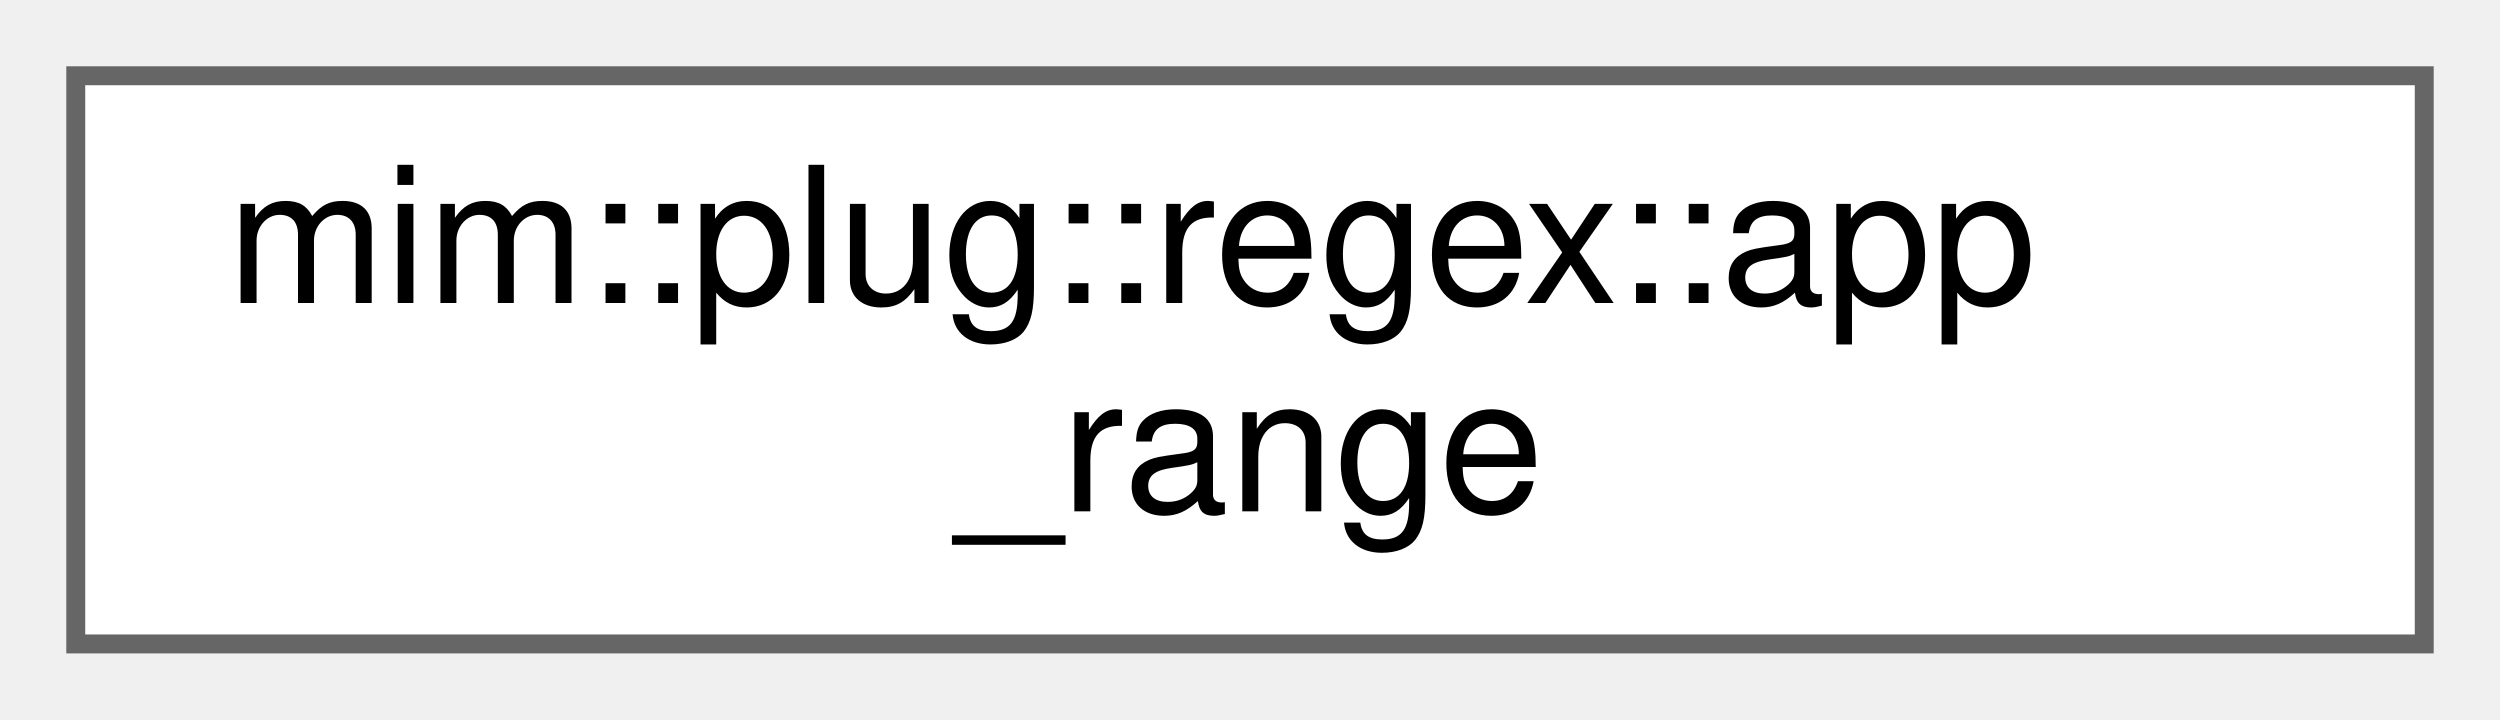
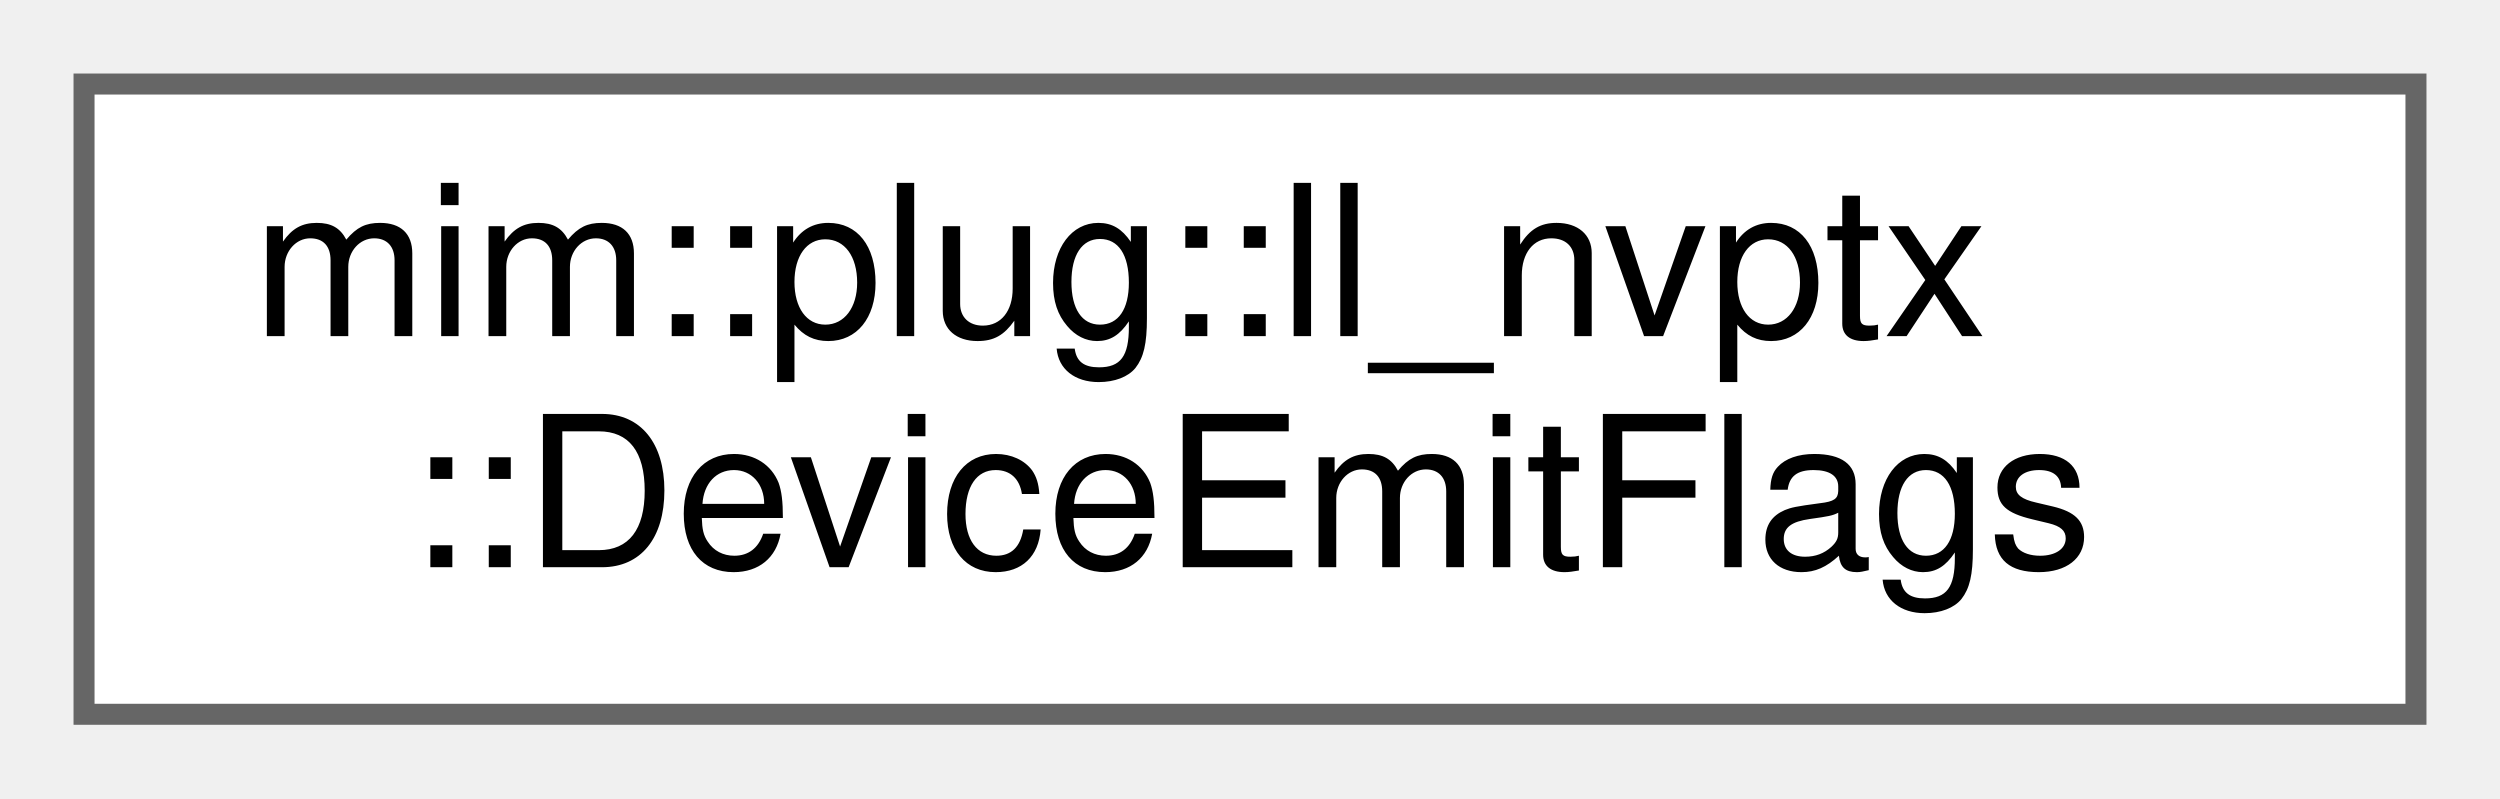
- <svg xmlns="http://www.w3.org/2000/svg" xmlns:xlink="http://www.w3.org/1999/xlink" width="132pt" height="38pt" viewBox="0.00 0.00 132.00 38.00">
+ <svg xmlns="http://www.w3.org/2000/svg" xmlns:xlink="http://www.w3.org/1999/xlink" width="119pt" height="38pt" viewBox="0.00 0.00 119.00 38.00">
  <g id="graph0" class="graph" transform="scale(1 1) rotate(0) translate(4 34)">
    <g id="Node000000" class="node">
      <g id="a_Node000000">
-         <a xlink:href="structmim_1_1plug_1_1regex_1_1app__range.html" target="_top" xlink:title=" ">
-           <polygon fill="white" stroke="#666666" points="124,-30 0,-30 0,0 124,0 124,-30" />
-           <text text-anchor="start" x="8" y="-18" font-family="Helvetica,sans-Serif" font-size="10.00">mim::plug::regex::app</text>
-           <text text-anchor="middle" x="62" y="-7" font-family="Helvetica,sans-Serif" font-size="10.00">_range</text>
+         <a xlink:href="namespacemim_1_1plug_1_1ll__nvptx.html#structmim_1_1plug_1_1ll__nvptx_1_1DeviceEmitFlags" target="_top" xlink:title=" ">
+           <polygon fill="white" stroke="#666666" points="111,-30 0,-30 0,0 111,0 111,-30" />
+           <text text-anchor="start" x="8" y="-18" font-family="Helvetica,sans-Serif" font-size="10.00">mim::plug::ll_nvptx</text>
+           <text text-anchor="middle" x="55.5" y="-7" font-family="Helvetica,sans-Serif" font-size="10.00">::DeviceEmitFlags</text>
        </a>
      </g>
    </g>
  </g>
</svg>
